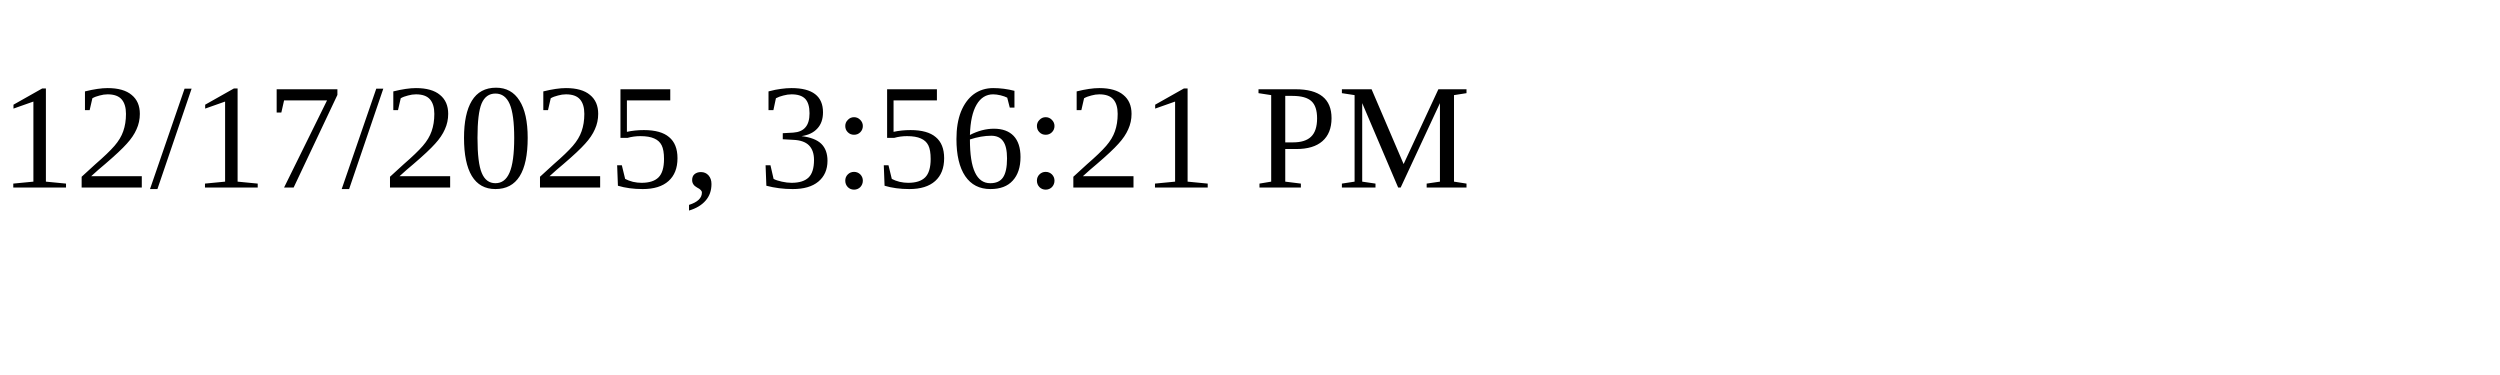
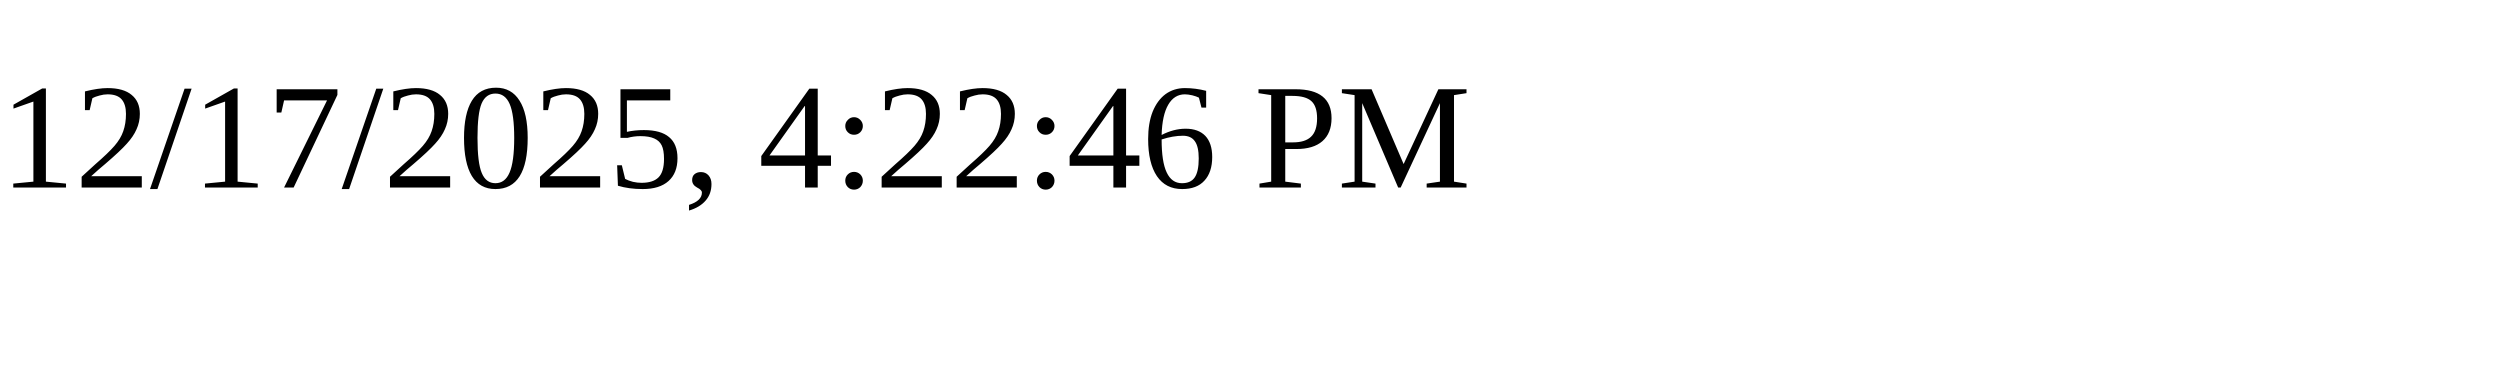
<svg xmlns="http://www.w3.org/2000/svg" height="30" width="200">
-   <text x="0" y="15">12/17/2025, 3:56:21 PM</text>
+   <text x="0" y="15">12/17/2025, 4:22:46 PM</text>
</svg>
